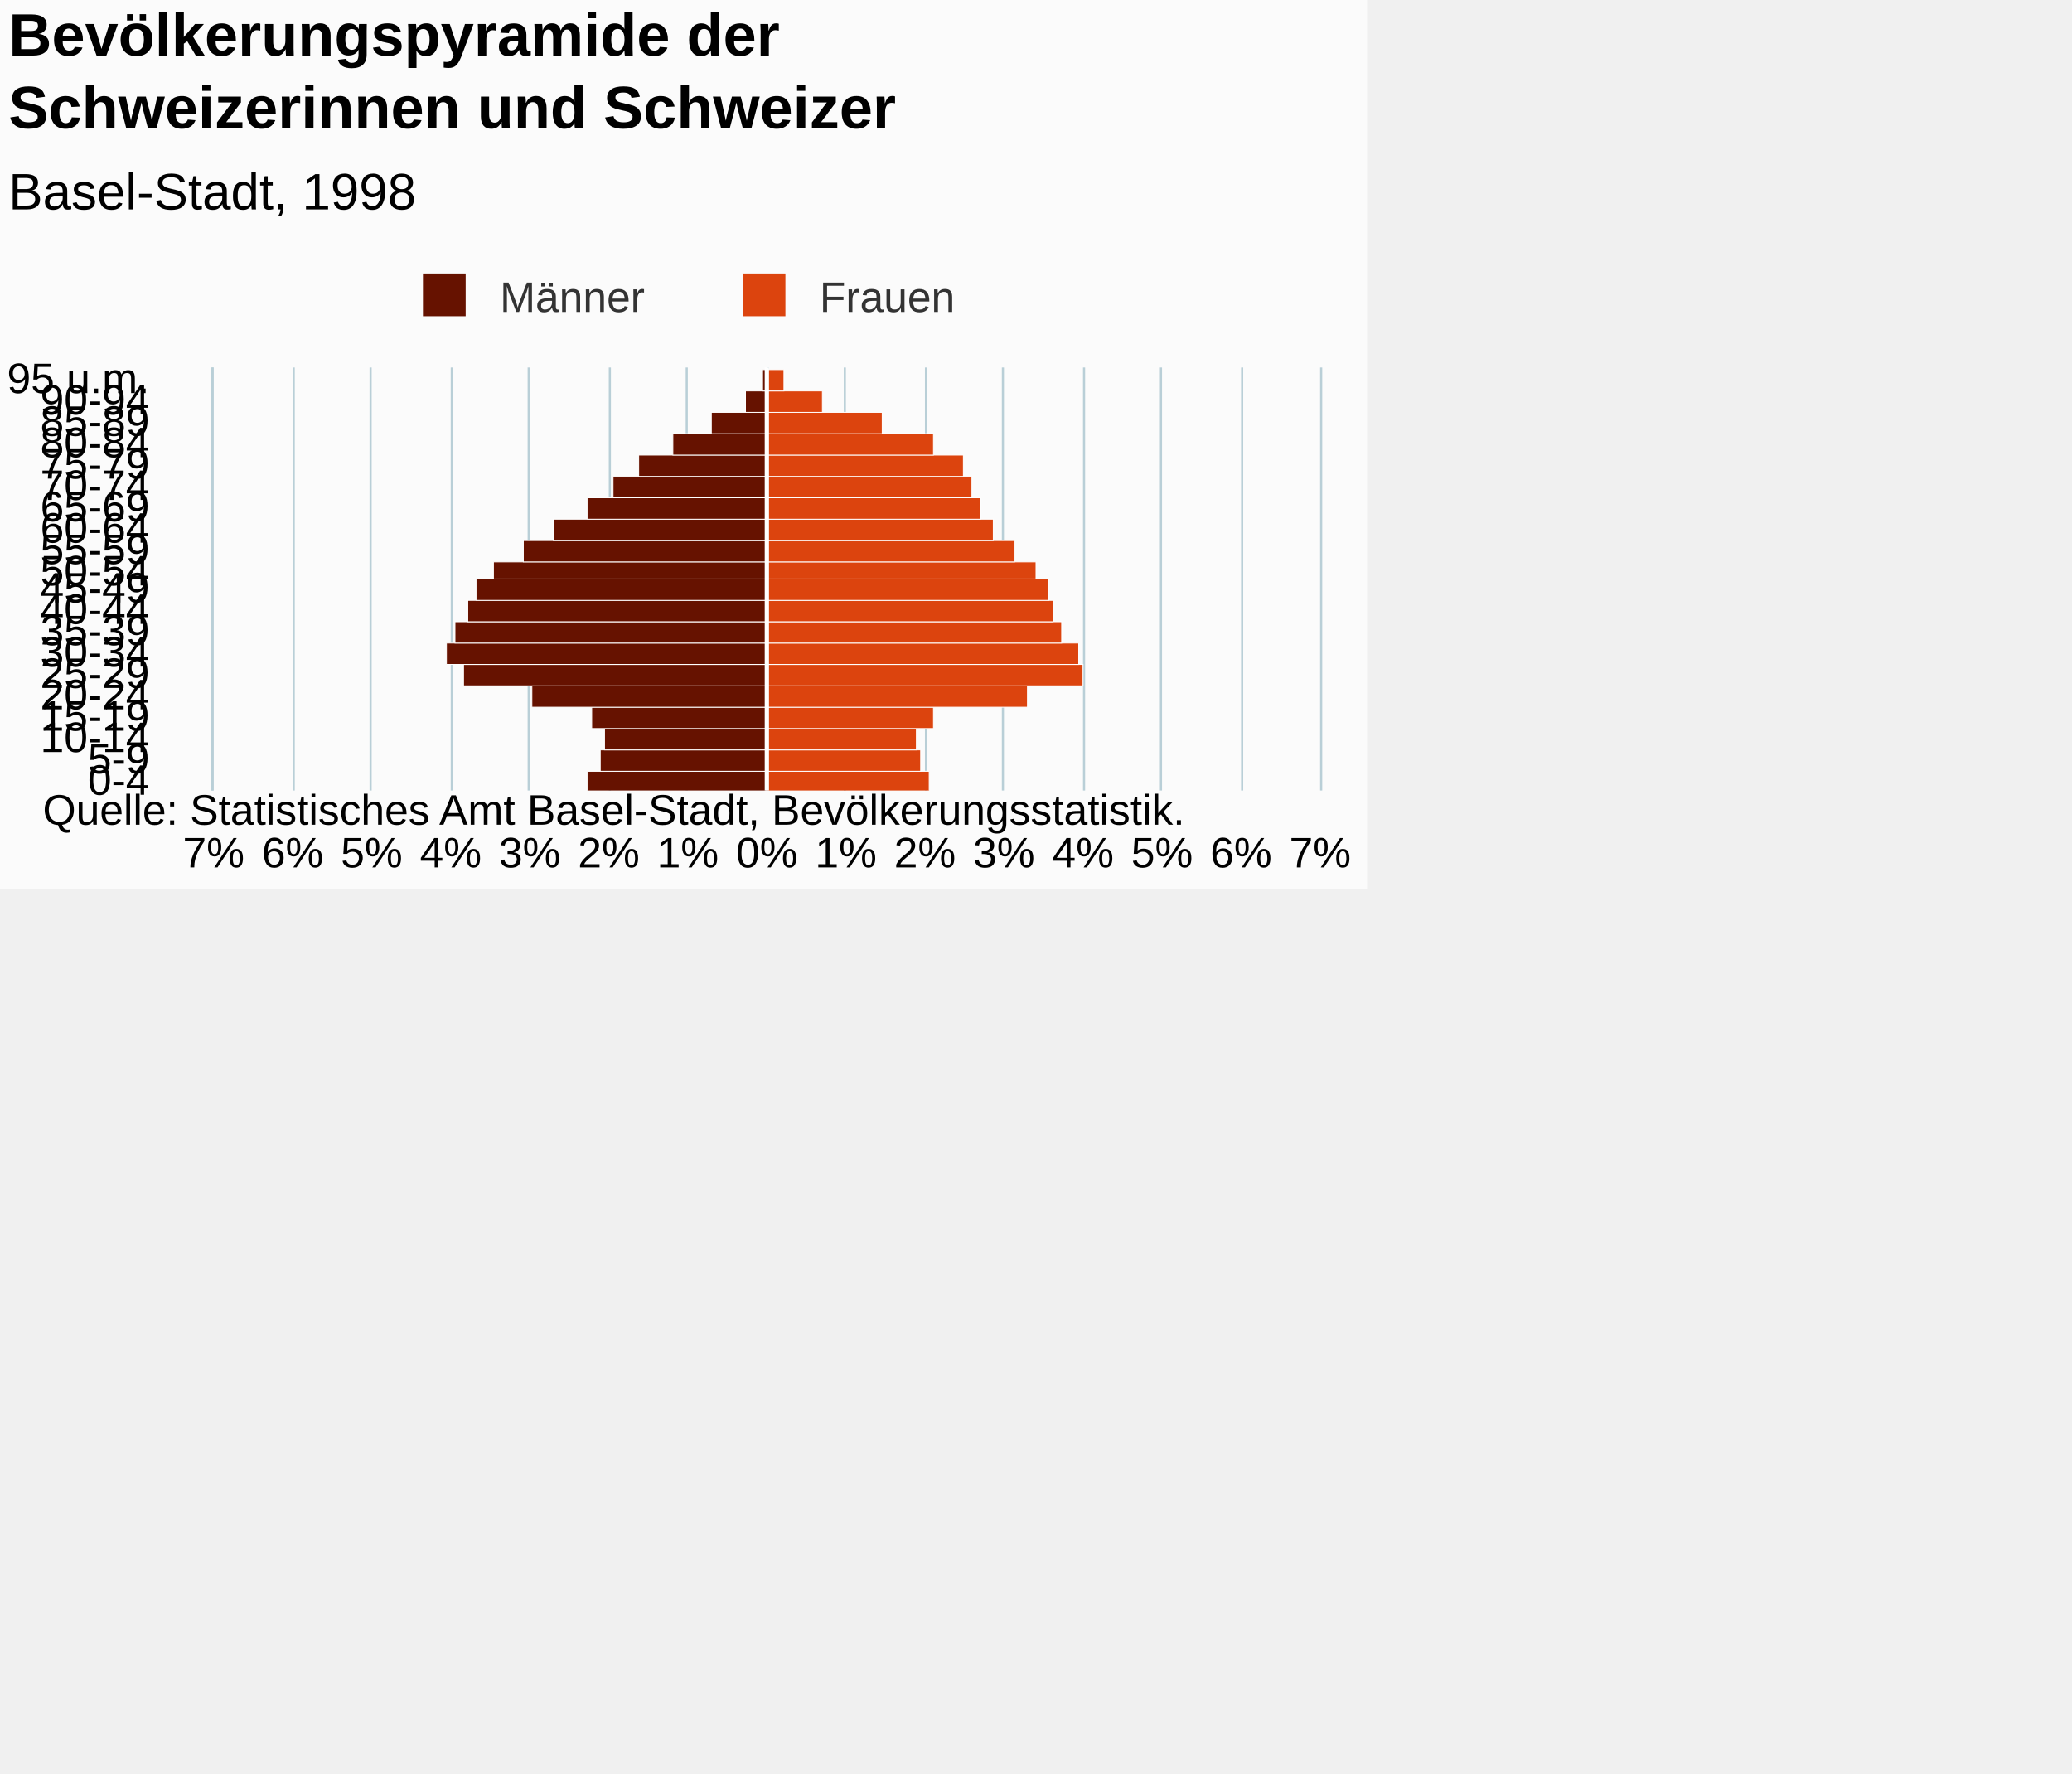
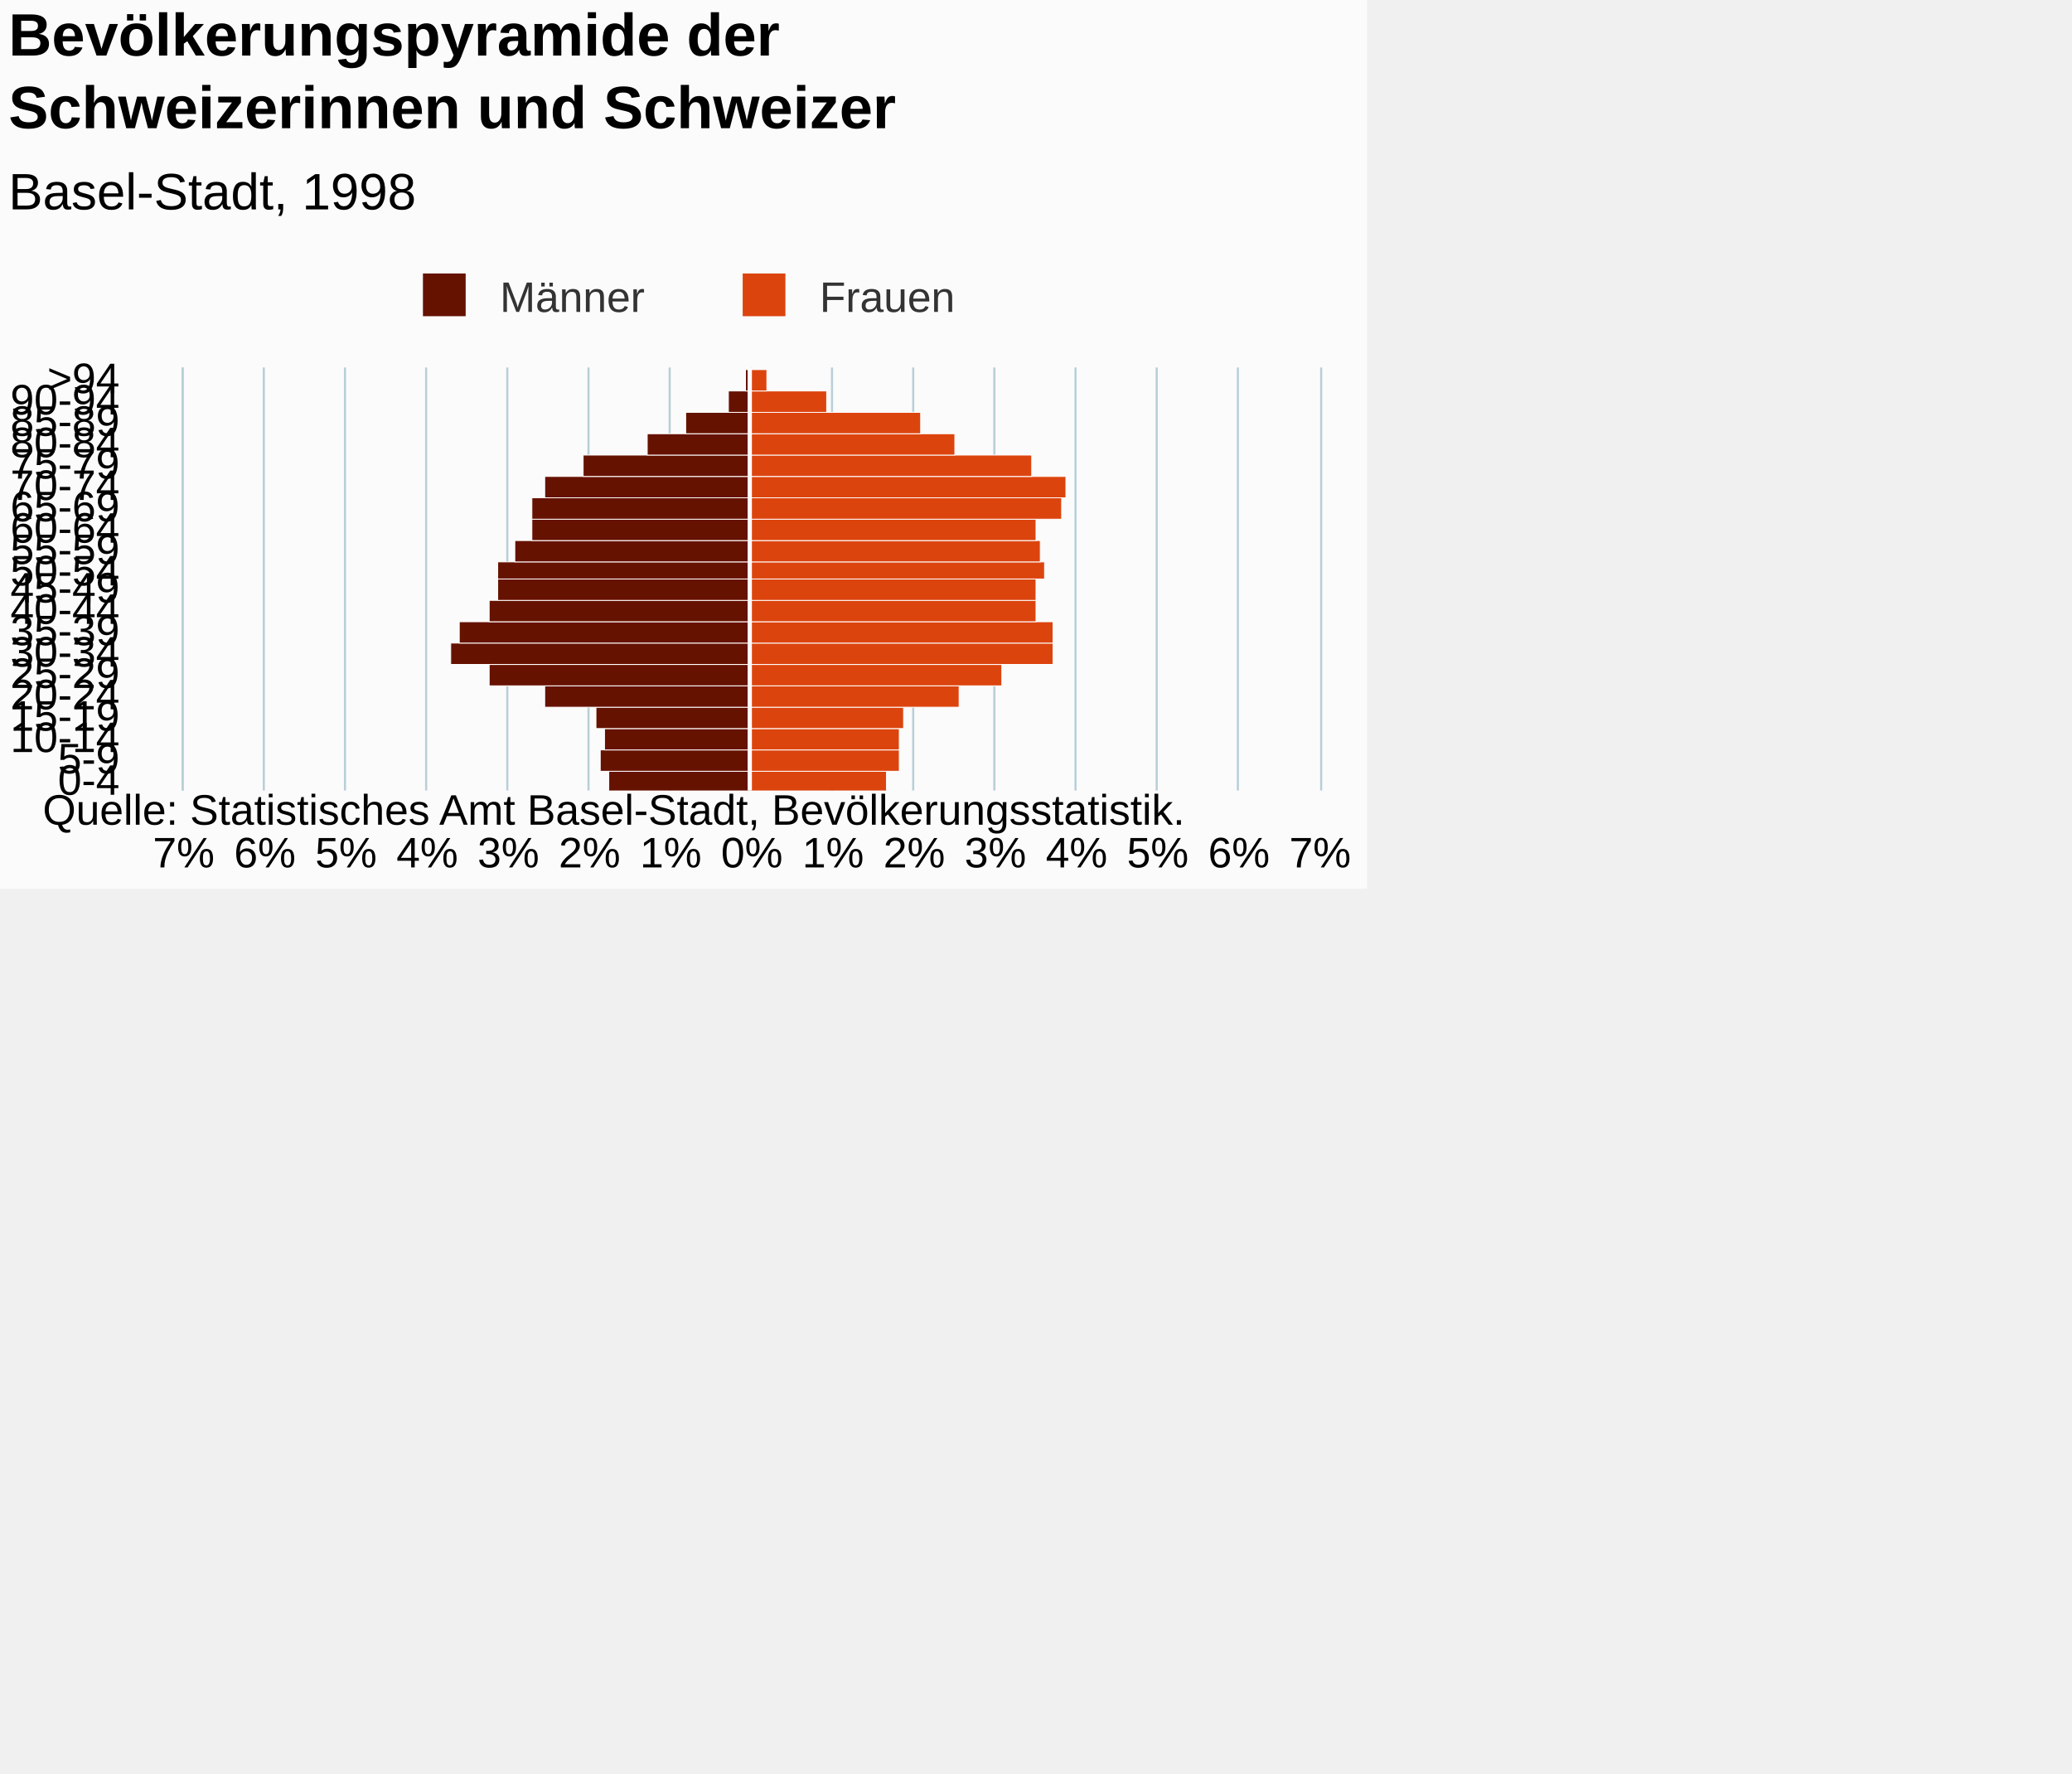
<svg xmlns="http://www.w3.org/2000/svg" version="1.1" class="highcharts-root" style="font-family:Arial;font-size:12px;" viewBox="0 0 485 415">
  <defs>
-     <clipPath id="highcharts-buwjw0b-7">
-       <rect x="0" y="0" width="99" height="259" fill="none" />
+     <clipPath id="highcharts-t2h6tnz-7">
+       <rect x="0" y="0" width="99" height="266" fill="none" />
    </clipPath>
-     <clipPath id="highcharts-buwjw0b-8">
-       <rect x="0" y="0" width="99" height="259" fill="none" />
+     <clipPath id="highcharts-t2h6tnz-8">
+       <rect x="0" y="0" width="99" height="266" fill="none" />
    </clipPath>
  </defs>
  <rect fill="#fbfbfb" class="highcharts-background" x="0" y="0" width="320" height="208" rx="0" ry="0" />
-   <rect fill="none" class="highcharts-plot-background" x="50" y="86" width="259" height="99" />
+   <rect fill="none" class="highcharts-plot-background" x="43" y="86" width="266" height="99" />
  <g class="highcharts-pane-group" data-z-index="0" />
  <g class="highcharts-grid highcharts-xaxis-grid " data-z-index="1">
-     <path fill="none" data-z-index="1" class="highcharts-grid-line" d="M 50 180.5 L 309 180.5" opacity="1" />
-     <path fill="none" data-z-index="1" class="highcharts-grid-line" d="M 50 175.5 L 309 175.5" opacity="1" />
-     <path fill="none" data-z-index="1" class="highcharts-grid-line" d="M 50 170.5 L 309 170.5" opacity="1" />
-     <path fill="none" data-z-index="1" class="highcharts-grid-line" d="M 50 165.5 L 309 165.5" opacity="1" />
-     <path fill="none" data-z-index="1" class="highcharts-grid-line" d="M 50 160.5 L 309 160.5" opacity="1" />
-     <path fill="none" data-z-index="1" class="highcharts-grid-line" d="M 50 155.5 L 309 155.5" opacity="1" />
-     <path fill="none" data-z-index="1" class="highcharts-grid-line" d="M 50 150.5 L 309 150.5" opacity="1" />
-     <path fill="none" data-z-index="1" class="highcharts-grid-line" d="M 50 145.5 L 309 145.5" opacity="1" />
-     <path fill="none" data-z-index="1" class="highcharts-grid-line" d="M 50 140.5 L 309 140.5" opacity="1" />
-     <path fill="none" data-z-index="1" class="highcharts-grid-line" d="M 50 136.5 L 309 136.5" opacity="1" />
-     <path fill="none" data-z-index="1" class="highcharts-grid-line" d="M 50 131.5 L 309 131.5" opacity="1" />
-     <path fill="none" data-z-index="1" class="highcharts-grid-line" d="M 50 126.5 L 309 126.5" opacity="1" />
-     <path fill="none" data-z-index="1" class="highcharts-grid-line" d="M 50 121.5 L 309 121.5" opacity="1" />
-     <path fill="none" data-z-index="1" class="highcharts-grid-line" d="M 50 116.5 L 309 116.5" opacity="1" />
-     <path fill="none" data-z-index="1" class="highcharts-grid-line" d="M 50 111.5 L 309 111.5" opacity="1" />
-     <path fill="none" data-z-index="1" class="highcharts-grid-line" d="M 50 106.5 L 309 106.5" opacity="1" />
-     <path fill="none" data-z-index="1" class="highcharts-grid-line" d="M 50 101.5 L 309 101.5" opacity="1" />
-     <path fill="none" data-z-index="1" class="highcharts-grid-line" d="M 50 96.5 L 309 96.5" opacity="1" />
-     <path fill="none" data-z-index="1" class="highcharts-grid-line" d="M 50 91.5 L 309 91.5" opacity="1" />
-     <path fill="none" data-z-index="1" class="highcharts-grid-line" d="M 50 86.5 L 309 86.5" opacity="1" />
-     <path fill="none" data-z-index="1" class="highcharts-grid-line" d="M 50 185.5 L 309 185.5" opacity="1" />
+     <path fill="none" data-z-index="1" class="highcharts-grid-line" d="M 43 180.5 L 309 180.5" opacity="1" />
+     <path fill="none" data-z-index="1" class="highcharts-grid-line" d="M 43 175.5 L 309 175.5" opacity="1" />
+     <path fill="none" data-z-index="1" class="highcharts-grid-line" d="M 43 170.5 L 309 170.5" opacity="1" />
+     <path fill="none" data-z-index="1" class="highcharts-grid-line" d="M 43 165.5 L 309 165.5" opacity="1" />
+     <path fill="none" data-z-index="1" class="highcharts-grid-line" d="M 43 160.5 L 309 160.5" opacity="1" />
+     <path fill="none" data-z-index="1" class="highcharts-grid-line" d="M 43 155.5 L 309 155.5" opacity="1" />
+     <path fill="none" data-z-index="1" class="highcharts-grid-line" d="M 43 150.5 L 309 150.5" opacity="1" />
+     <path fill="none" data-z-index="1" class="highcharts-grid-line" d="M 43 145.5 L 309 145.5" opacity="1" />
+     <path fill="none" data-z-index="1" class="highcharts-grid-line" d="M 43 140.5 L 309 140.5" opacity="1" />
+     <path fill="none" data-z-index="1" class="highcharts-grid-line" d="M 43 136.5 L 309 136.5" opacity="1" />
+     <path fill="none" data-z-index="1" class="highcharts-grid-line" d="M 43 131.5 L 309 131.5" opacity="1" />
+     <path fill="none" data-z-index="1" class="highcharts-grid-line" d="M 43 126.5 L 309 126.5" opacity="1" />
+     <path fill="none" data-z-index="1" class="highcharts-grid-line" d="M 43 121.5 L 309 121.5" opacity="1" />
+     <path fill="none" data-z-index="1" class="highcharts-grid-line" d="M 43 116.5 L 309 116.5" opacity="1" />
+     <path fill="none" data-z-index="1" class="highcharts-grid-line" d="M 43 111.5 L 309 111.5" opacity="1" />
+     <path fill="none" data-z-index="1" class="highcharts-grid-line" d="M 43 106.5 L 309 106.5" opacity="1" />
+     <path fill="none" data-z-index="1" class="highcharts-grid-line" d="M 43 101.5 L 309 101.5" opacity="1" />
+     <path fill="none" data-z-index="1" class="highcharts-grid-line" d="M 43 96.5 L 309 96.5" opacity="1" />
+     <path fill="none" data-z-index="1" class="highcharts-grid-line" d="M 43 91.5 L 309 91.5" opacity="1" />
+     <path fill="none" data-z-index="1" class="highcharts-grid-line" d="M 43 86.5 L 309 86.5" opacity="1" />
+     <path fill="none" data-z-index="1" class="highcharts-grid-line" d="M 43 185.5 L 309 185.5" opacity="1" />
  </g>
  <g class="highcharts-grid highcharts-yaxis-grid " data-z-index="1">
-     <path fill="none" stroke="#B9CFD7" stroke-width="0.5" data-z-index="1" class="highcharts-grid-line" d="M 179.75 86 L 179.75 185" opacity="1" />
-     <path fill="none" stroke="#B9CFD7" stroke-width="0.5" data-z-index="1" class="highcharts-grid-line" d="M 197.75 86 L 197.75 185" opacity="1" />
-     <path fill="none" stroke="#B9CFD7" stroke-width="0.5" data-z-index="1" class="highcharts-grid-line" d="M 216.75 86 L 216.75 185" opacity="1" />
-     <path fill="none" stroke="#B9CFD7" stroke-width="0.5" data-z-index="1" class="highcharts-grid-line" d="M 234.75 86 L 234.75 185" opacity="1" />
-     <path fill="none" stroke="#B9CFD7" stroke-width="0.5" data-z-index="1" class="highcharts-grid-line" d="M 253.75 86 L 253.75 185" opacity="1" />
-     <path fill="none" stroke="#B9CFD7" stroke-width="0.5" data-z-index="1" class="highcharts-grid-line" d="M 271.75 86 L 271.75 185" opacity="1" />
-     <path fill="none" stroke="#B9CFD7" stroke-width="0.5" data-z-index="1" class="highcharts-grid-line" d="M 290.75 86 L 290.75 185" opacity="1" />
+     <path fill="none" stroke="#B9CFD7" stroke-width="0.5" data-z-index="1" class="highcharts-grid-line" d="M 175.75 86 L 175.75 185" opacity="1" />
+     <path fill="none" stroke="#B9CFD7" stroke-width="0.5" data-z-index="1" class="highcharts-grid-line" d="M 194.75 86 L 194.75 185" opacity="1" />
+     <path fill="none" stroke="#B9CFD7" stroke-width="0.5" data-z-index="1" class="highcharts-grid-line" d="M 213.75 86 L 213.75 185" opacity="1" />
+     <path fill="none" stroke="#B9CFD7" stroke-width="0.5" data-z-index="1" class="highcharts-grid-line" d="M 232.75 86 L 232.75 185" opacity="1" />
+     <path fill="none" stroke="#B9CFD7" stroke-width="0.5" data-z-index="1" class="highcharts-grid-line" d="M 251.75 86 L 251.75 185" opacity="1" />
+     <path fill="none" stroke="#B9CFD7" stroke-width="0.5" data-z-index="1" class="highcharts-grid-line" d="M 270.75 86 L 270.75 185" opacity="1" />
+     <path fill="none" stroke="#B9CFD7" stroke-width="0.5" data-z-index="1" class="highcharts-grid-line" d="M 289.75 86 L 289.75 185" opacity="1" />
    <path fill="none" stroke="#B9CFD7" stroke-width="0.5" data-z-index="1" class="highcharts-grid-line" d="M 309.25 86 L 309.25 185" opacity="1" />
-     <path fill="none" stroke="#B9CFD7" stroke-width="0.5" data-z-index="1" opacity="1" class="highcharts-grid-line" d="M 49.75 86 L 49.75 185" />
-     <path fill="none" stroke="#B9CFD7" stroke-width="0.5" data-z-index="1" opacity="1" class="highcharts-grid-line" d="M 68.75 86 L 68.75 185" />
-     <path fill="none" stroke="#B9CFD7" stroke-width="0.5" data-z-index="1" opacity="1" class="highcharts-grid-line" d="M 86.75 86 L 86.75 185" />
-     <path fill="none" stroke="#B9CFD7" stroke-width="0.5" data-z-index="1" opacity="1" class="highcharts-grid-line" d="M 105.75 86 L 105.75 185" />
-     <path fill="none" stroke="#B9CFD7" stroke-width="0.5" data-z-index="1" opacity="1" class="highcharts-grid-line" d="M 123.75 86 L 123.75 185" />
-     <path fill="none" stroke="#B9CFD7" stroke-width="0.5" data-z-index="1" opacity="1" class="highcharts-grid-line" d="M 142.75 86 L 142.75 185" />
-     <path fill="none" stroke="#B9CFD7" stroke-width="0.5" data-z-index="1" opacity="1" class="highcharts-grid-line" d="M 160.75 86 L 160.75 185" />
+     <path fill="none" stroke="#B9CFD7" stroke-width="0.5" data-z-index="1" opacity="1" class="highcharts-grid-line" d="M 42.75 86 L 42.75 185" />
+     <path fill="none" stroke="#B9CFD7" stroke-width="0.5" data-z-index="1" opacity="1" class="highcharts-grid-line" d="M 61.75 86 L 61.75 185" />
+     <path fill="none" stroke="#B9CFD7" stroke-width="0.5" data-z-index="1" opacity="1" class="highcharts-grid-line" d="M 80.75 86 L 80.75 185" />
+     <path fill="none" stroke="#B9CFD7" stroke-width="0.5" data-z-index="1" opacity="1" class="highcharts-grid-line" d="M 99.75 86 L 99.75 185" />
+     <path fill="none" stroke="#B9CFD7" stroke-width="0.5" data-z-index="1" opacity="1" class="highcharts-grid-line" d="M 118.75 86 L 118.75 185" />
+     <path fill="none" stroke="#B9CFD7" stroke-width="0.5" data-z-index="1" opacity="1" class="highcharts-grid-line" d="M 137.75 86 L 137.75 185" />
+     <path fill="none" stroke="#B9CFD7" stroke-width="0.5" data-z-index="1" opacity="1" class="highcharts-grid-line" d="M 156.75 86 L 156.75 185" />
  </g>
-   <rect fill="none" class="highcharts-plot-border" data-z-index="1" x="50" y="86" width="259" height="99" />
+   <rect fill="none" class="highcharts-plot-border" data-z-index="1" x="43" y="86" width="266" height="99" />
  <g class="highcharts-axis highcharts-xaxis " data-z-index="2">
-     <path fill="none" class="highcharts-axis-line" stroke="#B9CFD7" stroke-width="0.5" data-z-index="7" d="M 49.75 86 L 49.75 185" />
+     <path fill="none" class="highcharts-axis-line" stroke="#B9CFD7" stroke-width="0.5" data-z-index="7" d="M 42.75 86 L 42.75 185" />
  </g>
  <g class="highcharts-axis highcharts-yaxis " data-z-index="2">
-     <path fill="none" class="highcharts-axis-line" data-z-index="7" d="M 50 185 L 309 185" />
+     <path fill="none" class="highcharts-axis-line" data-z-index="7" d="M 43 185 L 309 185" />
  </g>
  <g class="highcharts-series-group" data-z-index="3">
-     <g data-z-index="0.1" class="highcharts-series highcharts-series-0 highcharts-bar-series " transform="translate(309,185) rotate(90) scale(-1,1) scale(1 1)" clip-path="url(#highcharts-buwjw0b-8)" width="259" height="99">
-       <rect x="-0.5" y="129.5" width="5" height="42" fill="#661200" stroke="#ffffff" stroke-width="0.2" class="highcharts-point highcharts-negative" />
-       <rect x="4.5" y="129.5" width="5" height="39" fill="#661200" stroke="#ffffff" stroke-width="0.2" class="highcharts-point highcharts-negative" />
-       <rect x="9.5" y="129.5" width="5" height="38" fill="#661200" stroke="#ffffff" stroke-width="0.2" class="highcharts-point highcharts-negative" />
-       <rect x="14.5" y="129.5" width="5" height="41" fill="#661200" stroke="#ffffff" stroke-width="0.2" class="highcharts-point highcharts-negative" />
-       <rect x="19.5" y="129.5" width="5" height="55" fill="#661200" stroke="#ffffff" stroke-width="0.2" class="highcharts-point highcharts-negative" />
-       <rect x="24.5" y="129.5" width="5" height="71" fill="#661200" stroke="#ffffff" stroke-width="0.2" class="highcharts-point highcharts-negative" />
-       <rect x="29.5" y="129.5" width="5" height="75" fill="#661200" stroke="#ffffff" stroke-width="0.2" class="highcharts-point highcharts-negative" />
-       <rect x="34.5" y="129.5" width="5" height="73" fill="#661200" stroke="#ffffff" stroke-width="0.2" class="highcharts-point highcharts-negative" />
-       <rect x="39.5" y="129.5" width="5" height="70" fill="#661200" stroke="#ffffff" stroke-width="0.2" class="highcharts-point highcharts-negative" />
-       <rect x="44.5" y="129.5" width="5" height="68" fill="#661200" stroke="#ffffff" stroke-width="0.2" class="highcharts-point highcharts-negative" />
-       <rect x="49.5" y="129.5" width="4" height="64" fill="#661200" stroke="#ffffff" stroke-width="0.2" class="highcharts-point highcharts-negative" />
-       <rect x="53.5" y="129.5" width="5" height="57" fill="#661200" stroke="#ffffff" stroke-width="0.2" class="highcharts-point highcharts-negative" />
-       <rect x="58.5" y="129.5" width="5" height="50" fill="#661200" stroke="#ffffff" stroke-width="0.2" class="highcharts-point highcharts-negative" />
-       <rect x="63.5" y="129.5" width="5" height="42" fill="#661200" stroke="#ffffff" stroke-width="0.2" class="highcharts-point highcharts-negative" />
-       <rect x="68.5" y="129.5" width="5" height="36" fill="#661200" stroke="#ffffff" stroke-width="0.2" class="highcharts-point highcharts-negative" />
-       <rect x="73.5" y="129.5" width="5" height="30" fill="#661200" stroke="#ffffff" stroke-width="0.2" class="highcharts-point highcharts-negative" />
-       <rect x="78.5" y="129.5" width="5" height="22" fill="#661200" stroke="#ffffff" stroke-width="0.2" class="highcharts-point highcharts-negative" />
-       <rect x="83.5" y="129.5" width="5" height="13" fill="#661200" stroke="#ffffff" stroke-width="0.2" class="highcharts-point highcharts-negative" />
-       <rect x="88.5" y="129.5" width="5" height="5" fill="#661200" stroke="#ffffff" stroke-width="0.2" class="highcharts-point highcharts-negative" />
-       <rect x="93.5" y="129.5" width="5" height="1" fill="#661200" stroke="#ffffff" stroke-width="0.2" class="highcharts-point highcharts-negative" />
+     <g data-z-index="0.1" class="highcharts-series highcharts-series-0 highcharts-bar-series " transform="translate(309,185) rotate(90) scale(-1,1) scale(1 1)" clip-path="url(#highcharts-t2h6tnz-8)" width="266" height="99">
+       <rect x="-0.5" y="133.5" width="5" height="33" fill="#661200" stroke="#ffffff" stroke-width="0.2" class="highcharts-point highcharts-negative" />
+       <rect x="4.5" y="133.5" width="5" height="35" fill="#661200" stroke="#ffffff" stroke-width="0.2" class="highcharts-point highcharts-negative" />
+       <rect x="9.5" y="133.5" width="5" height="34" fill="#661200" stroke="#ffffff" stroke-width="0.2" class="highcharts-point highcharts-negative" />
+       <rect x="14.5" y="133.5" width="5" height="36" fill="#661200" stroke="#ffffff" stroke-width="0.2" class="highcharts-point highcharts-negative" />
+       <rect x="19.5" y="133.5" width="5" height="48" fill="#661200" stroke="#ffffff" stroke-width="0.2" class="highcharts-point highcharts-negative" />
+       <rect x="24.5" y="133.5" width="5" height="61" fill="#661200" stroke="#ffffff" stroke-width="0.2" class="highcharts-point highcharts-negative" />
+       <rect x="29.5" y="133.5" width="5" height="70" fill="#661200" stroke="#ffffff" stroke-width="0.2" class="highcharts-point highcharts-negative" />
+       <rect x="34.5" y="133.5" width="5" height="68" fill="#661200" stroke="#ffffff" stroke-width="0.2" class="highcharts-point highcharts-negative" />
+       <rect x="39.5" y="133.5" width="5" height="61" fill="#661200" stroke="#ffffff" stroke-width="0.2" class="highcharts-point highcharts-negative" />
+       <rect x="44.5" y="133.5" width="5" height="59" fill="#661200" stroke="#ffffff" stroke-width="0.2" class="highcharts-point highcharts-negative" />
+       <rect x="49.5" y="133.5" width="4" height="59" fill="#661200" stroke="#ffffff" stroke-width="0.2" class="highcharts-point highcharts-negative" />
+       <rect x="53.5" y="133.5" width="5" height="55" fill="#661200" stroke="#ffffff" stroke-width="0.2" class="highcharts-point highcharts-negative" />
+       <rect x="58.5" y="133.5" width="5" height="51" fill="#661200" stroke="#ffffff" stroke-width="0.2" class="highcharts-point highcharts-negative" />
+       <rect x="63.5" y="133.5" width="5" height="51" fill="#661200" stroke="#ffffff" stroke-width="0.2" class="highcharts-point highcharts-negative" />
+       <rect x="68.5" y="133.5" width="5" height="48" fill="#661200" stroke="#ffffff" stroke-width="0.2" class="highcharts-point highcharts-negative" />
+       <rect x="73.5" y="133.5" width="5" height="39" fill="#661200" stroke="#ffffff" stroke-width="0.2" class="highcharts-point highcharts-negative" />
+       <rect x="78.5" y="133.5" width="5" height="24" fill="#661200" stroke="#ffffff" stroke-width="0.2" class="highcharts-point highcharts-negative" />
+       <rect x="83.5" y="133.5" width="5" height="15" fill="#661200" stroke="#ffffff" stroke-width="0.2" class="highcharts-point highcharts-negative" />
+       <rect x="88.5" y="133.5" width="5" height="5" fill="#661200" stroke="#ffffff" stroke-width="0.2" class="highcharts-point highcharts-negative" />
+       <rect x="93.5" y="133.5" width="5" height="1" fill="#661200" stroke="#ffffff" stroke-width="0.2" class="highcharts-point highcharts-negative" />
    </g>
    <g data-z-index="0.1" class="highcharts-markers highcharts-series-0 highcharts-bar-series " transform="translate(309,185) rotate(90) scale(-1,1) scale(1 1)" clip-path="none" />
-     <g data-z-index="0.1" class="highcharts-series highcharts-series-1 highcharts-bar-series " transform="translate(309,185) rotate(90) scale(-1,1) scale(1 1)" clip-path="url(#highcharts-buwjw0b-8)" width="259" height="99">
-       <rect x="-0.5" y="91.5" width="5" height="38" fill="#dc440e" stroke="#ffffff" stroke-width="0.2" class="highcharts-point" />
-       <rect x="4.5" y="93.5" width="5" height="36" fill="#dc440e" stroke="#ffffff" stroke-width="0.2" class="highcharts-point" />
-       <rect x="9.5" y="94.5" width="5" height="35" fill="#dc440e" stroke="#ffffff" stroke-width="0.2" class="highcharts-point" />
-       <rect x="14.5" y="90.5" width="5" height="39" fill="#dc440e" stroke="#ffffff" stroke-width="0.2" class="highcharts-point" />
-       <rect x="19.5" y="68.5" width="5" height="61" fill="#dc440e" stroke="#ffffff" stroke-width="0.2" class="highcharts-point" />
-       <rect x="24.5" y="55.5" width="5" height="74" fill="#dc440e" stroke="#ffffff" stroke-width="0.2" class="highcharts-point" />
-       <rect x="29.5" y="56.5" width="5" height="73" fill="#dc440e" stroke="#ffffff" stroke-width="0.2" class="highcharts-point" />
-       <rect x="34.5" y="60.5" width="5" height="69" fill="#dc440e" stroke="#ffffff" stroke-width="0.2" class="highcharts-point" />
-       <rect x="39.5" y="62.5" width="5" height="67" fill="#dc440e" stroke="#ffffff" stroke-width="0.2" class="highcharts-point" />
-       <rect x="44.5" y="63.5" width="5" height="66" fill="#dc440e" stroke="#ffffff" stroke-width="0.2" class="highcharts-point" />
-       <rect x="49.5" y="66.5" width="4" height="63" fill="#dc440e" stroke="#ffffff" stroke-width="0.2" class="highcharts-point" />
-       <rect x="53.5" y="71.5" width="5" height="58" fill="#dc440e" stroke="#ffffff" stroke-width="0.2" class="highcharts-point" />
-       <rect x="58.5" y="76.5" width="5" height="53" fill="#dc440e" stroke="#ffffff" stroke-width="0.2" class="highcharts-point" />
-       <rect x="63.5" y="79.5" width="5" height="50" fill="#dc440e" stroke="#ffffff" stroke-width="0.2" class="highcharts-point" />
-       <rect x="68.5" y="81.5" width="5" height="48" fill="#dc440e" stroke="#ffffff" stroke-width="0.2" class="highcharts-point" />
-       <rect x="73.5" y="83.5" width="5" height="46" fill="#dc440e" stroke="#ffffff" stroke-width="0.2" class="highcharts-point" />
-       <rect x="78.5" y="90.5" width="5" height="39" fill="#dc440e" stroke="#ffffff" stroke-width="0.2" class="highcharts-point" />
-       <rect x="83.5" y="102.5" width="5" height="27" fill="#dc440e" stroke="#ffffff" stroke-width="0.2" class="highcharts-point" />
-       <rect x="88.5" y="116.5" width="5" height="13" fill="#dc440e" stroke="#ffffff" stroke-width="0.2" class="highcharts-point" />
-       <rect x="93.5" y="125.5" width="5" height="4" fill="#dc440e" stroke="#ffffff" stroke-width="0.2" class="highcharts-point" />
+     <g data-z-index="0.1" class="highcharts-series highcharts-series-1 highcharts-bar-series " transform="translate(309,185) rotate(90) scale(-1,1) scale(1 1)" clip-path="url(#highcharts-t2h6tnz-8)" width="266" height="99">
+       <rect x="-0.5" y="101.5" width="5" height="32" fill="#dc440e" stroke="#ffffff" stroke-width="0.2" class="highcharts-point" />
+       <rect x="4.5" y="98.5" width="5" height="35" fill="#dc440e" stroke="#ffffff" stroke-width="0.2" class="highcharts-point" />
+       <rect x="9.5" y="98.5" width="5" height="35" fill="#dc440e" stroke="#ffffff" stroke-width="0.2" class="highcharts-point" />
+       <rect x="14.5" y="97.5" width="5" height="36" fill="#dc440e" stroke="#ffffff" stroke-width="0.2" class="highcharts-point" />
+       <rect x="19.5" y="84.5" width="5" height="49" fill="#dc440e" stroke="#ffffff" stroke-width="0.2" class="highcharts-point" />
+       <rect x="24.5" y="74.5" width="5" height="59" fill="#dc440e" stroke="#ffffff" stroke-width="0.2" class="highcharts-point" />
+       <rect x="29.5" y="62.5" width="5" height="71" fill="#dc440e" stroke="#ffffff" stroke-width="0.2" class="highcharts-point" />
+       <rect x="34.5" y="62.5" width="5" height="71" fill="#dc440e" stroke="#ffffff" stroke-width="0.2" class="highcharts-point" />
+       <rect x="39.5" y="66.5" width="5" height="67" fill="#dc440e" stroke="#ffffff" stroke-width="0.2" class="highcharts-point" />
+       <rect x="44.5" y="66.5" width="5" height="67" fill="#dc440e" stroke="#ffffff" stroke-width="0.2" class="highcharts-point" />
+       <rect x="49.5" y="64.5" width="4" height="69" fill="#dc440e" stroke="#ffffff" stroke-width="0.2" class="highcharts-point" />
+       <rect x="53.5" y="65.5" width="5" height="68" fill="#dc440e" stroke="#ffffff" stroke-width="0.2" class="highcharts-point" />
+       <rect x="58.5" y="66.5" width="5" height="67" fill="#dc440e" stroke="#ffffff" stroke-width="0.2" class="highcharts-point" />
+       <rect x="63.5" y="60.5" width="5" height="73" fill="#dc440e" stroke="#ffffff" stroke-width="0.2" class="highcharts-point" />
+       <rect x="68.5" y="59.5" width="5" height="74" fill="#dc440e" stroke="#ffffff" stroke-width="0.2" class="highcharts-point" />
+       <rect x="73.5" y="67.5" width="5" height="66" fill="#dc440e" stroke="#ffffff" stroke-width="0.2" class="highcharts-point" />
+       <rect x="78.5" y="85.5" width="5" height="48" fill="#dc440e" stroke="#ffffff" stroke-width="0.2" class="highcharts-point" />
+       <rect x="83.5" y="93.5" width="5" height="40" fill="#dc440e" stroke="#ffffff" stroke-width="0.2" class="highcharts-point" />
+       <rect x="88.5" y="115.5" width="5" height="18" fill="#dc440e" stroke="#ffffff" stroke-width="0.2" class="highcharts-point" />
+       <rect x="93.5" y="129.5" width="5" height="4" fill="#dc440e" stroke="#ffffff" stroke-width="0.2" class="highcharts-point" />
    </g>
    <g data-z-index="0.1" class="highcharts-markers highcharts-series-1 highcharts-bar-series " transform="translate(309,185) rotate(90) scale(-1,1) scale(1 1)" clip-path="none" />
  </g>
  <text x="2" text-anchor="start" class="highcharts-title" data-z-index="4" style="color:#000000;font-size:14px;font-weight:bold;fill:#000000;" y="13">
    <tspan>Bevölkerungspyramide der</tspan>
    <tspan dy="17" x="2">Schweizerinnen und Schweizer</tspan>
  </text>
  <text x="2" text-anchor="start" class="highcharts-subtitle" data-z-index="4" style="color:#000000;font-size:12px;font-weight:normal;font-family:Arial;fill:#000000;" y="49">
    <tspan>Basel-Stadt, 1998</tspan>
  </text>
  <g class="highcharts-plot-lines-4" data-z-index="4">
-     <path fill="none" class="highcharts-plot-line " stroke="white" stroke-width="1" d="M 179.5 86 L 179.5 185" visibility="visible" />
+     <path fill="none" class="highcharts-plot-line " stroke="white" stroke-width="1" d="M 175.5 86 L 175.5 185" visibility="visible" />
  </g>
  <g class="highcharts-legend" data-z-index="7" transform="translate(95,64)">
    <rect fill="none" class="highcharts-legend-box" rx="0" ry="0" x="0" y="0" width="129" height="10" visibility="visible" />
    <g data-z-index="1">
      <g>
        <g class="highcharts-legend-item highcharts-bar-series highcharts-color-undefined highcharts-series-0" data-z-index="1" transform="translate(1,-4)">
          <text x="21" style="color:#333333;font-size:10px;font-weight:normal;cursor:pointer;fill:#333333;" text-anchor="start" data-z-index="2" y="13">
            <tspan>Männer</tspan>
          </text>
          <rect x="3" y="4" width="10" height="10" fill="#661200" class="highcharts-point" data-z-index="3" />
        </g>
        <g class="highcharts-legend-item highcharts-bar-series highcharts-color-undefined highcharts-series-1" data-z-index="1" transform="translate(75.84375,-4)">
          <text x="21" y="13" style="color:#333333;font-size:10px;font-weight:normal;cursor:pointer;fill:#333333;" text-anchor="start" data-z-index="2">
            <tspan>Frauen</tspan>
          </text>
          <rect x="3" y="4" width="10" height="10" fill="#dc440e" class="highcharts-point" data-z-index="3" />
        </g>
      </g>
    </g>
  </g>
  <g class="highcharts-axis-labels highcharts-xaxis-labels " data-z-index="7">
-     <text x="35" style="color:#000000;cursor:default;font-size:10px;fill:#000000;" text-anchor="end" transform="translate(0,0)" y="186" opacity="1">0-4</text>
-     <text x="35" style="color:#000000;cursor:default;font-size:10px;fill:#000000;" text-anchor="end" transform="translate(0,0)" y="181" opacity="1">5-9</text>
-     <text x="35" style="color:#000000;cursor:default;font-size:10px;fill:#000000;" text-anchor="end" transform="translate(0,0)" y="176" opacity="1">10-14</text>
-     <text x="35" style="color:#000000;cursor:default;font-size:10px;fill:#000000;" text-anchor="end" transform="translate(0,0)" y="171" opacity="1">15-19</text>
-     <text x="35" style="color:#000000;cursor:default;font-size:10px;fill:#000000;" text-anchor="end" transform="translate(0,0)" y="166" opacity="1">20-24</text>
-     <text x="35" style="color:#000000;cursor:default;font-size:10px;fill:#000000;" text-anchor="end" transform="translate(0,0)" y="161" opacity="1">25-29</text>
-     <text x="35" style="color:#000000;cursor:default;font-size:10px;fill:#000000;" text-anchor="end" transform="translate(0,0)" y="156" opacity="1">30-34</text>
-     <text x="35" style="color:#000000;cursor:default;font-size:10px;fill:#000000;" text-anchor="end" transform="translate(0,0)" y="151" opacity="1">35-39</text>
-     <text x="35" style="color:#000000;cursor:default;font-size:10px;fill:#000000;" text-anchor="end" transform="translate(0,0)" y="146" opacity="1">40-44</text>
-     <text x="35" style="color:#000000;cursor:default;font-size:10px;fill:#000000;" text-anchor="end" transform="translate(0,0)" y="141" opacity="1">45-49</text>
-     <text x="35" style="color:#000000;cursor:default;font-size:10px;fill:#000000;" text-anchor="end" transform="translate(0,0)" y="137" opacity="1">50-54</text>
-     <text x="35" style="color:#000000;cursor:default;font-size:10px;fill:#000000;" text-anchor="end" transform="translate(0,0)" y="132" opacity="1">55-59</text>
-     <text x="35" style="color:#000000;cursor:default;font-size:10px;fill:#000000;" text-anchor="end" transform="translate(0,0)" y="127" opacity="1">60-64</text>
-     <text x="35" style="color:#000000;cursor:default;font-size:10px;fill:#000000;" text-anchor="end" transform="translate(0,0)" y="122" opacity="1">65-69</text>
-     <text x="35" style="color:#000000;cursor:default;font-size:10px;fill:#000000;" text-anchor="end" transform="translate(0,0)" y="117" opacity="1">70-74</text>
-     <text x="35" style="color:#000000;cursor:default;font-size:10px;fill:#000000;" text-anchor="end" transform="translate(0,0)" y="112" opacity="1">75-79</text>
-     <text x="35" style="color:#000000;cursor:default;font-size:10px;fill:#000000;" text-anchor="end" transform="translate(0,0)" y="107" opacity="1">80-84</text>
-     <text x="35" style="color:#000000;cursor:default;font-size:10px;fill:#000000;" text-anchor="end" transform="translate(0,0)" y="102" opacity="1">85-89</text>
-     <text x="35" style="color:#000000;cursor:default;font-size:10px;fill:#000000;" text-anchor="end" transform="translate(0,0)" y="97" opacity="1">90-94</text>
-     <text x="35" style="color:#000000;cursor:default;font-size:10px;fill:#000000;" text-anchor="end" transform="translate(0,0)" y="92" opacity="1">
-       <tspan>95 u.m.</tspan>
-     </text>
+     <text x="28" style="color:#000000;cursor:default;font-size:10px;fill:#000000;" text-anchor="end" transform="translate(0,0)" y="186" opacity="1">0-4</text>
+     <text x="28" style="color:#000000;cursor:default;font-size:10px;fill:#000000;" text-anchor="end" transform="translate(0,0)" y="181" opacity="1">5-9</text>
+     <text x="28" style="color:#000000;cursor:default;font-size:10px;fill:#000000;" text-anchor="end" transform="translate(0,0)" y="176" opacity="1">10-14</text>
+     <text x="28" style="color:#000000;cursor:default;font-size:10px;fill:#000000;" text-anchor="end" transform="translate(0,0)" y="171" opacity="1">15-19</text>
+     <text x="28" style="color:#000000;cursor:default;font-size:10px;fill:#000000;" text-anchor="end" transform="translate(0,0)" y="166" opacity="1">20-24</text>
+     <text x="28" style="color:#000000;cursor:default;font-size:10px;fill:#000000;" text-anchor="end" transform="translate(0,0)" y="161" opacity="1">25-29</text>
+     <text x="28" style="color:#000000;cursor:default;font-size:10px;fill:#000000;" text-anchor="end" transform="translate(0,0)" y="156" opacity="1">30-34</text>
+     <text x="28" style="color:#000000;cursor:default;font-size:10px;fill:#000000;" text-anchor="end" transform="translate(0,0)" y="151" opacity="1">35-39</text>
+     <text x="28" style="color:#000000;cursor:default;font-size:10px;fill:#000000;" text-anchor="end" transform="translate(0,0)" y="146" opacity="1">40-44</text>
+     <text x="28" style="color:#000000;cursor:default;font-size:10px;fill:#000000;" text-anchor="end" transform="translate(0,0)" y="141" opacity="1">45-49</text>
+     <text x="28" style="color:#000000;cursor:default;font-size:10px;fill:#000000;" text-anchor="end" transform="translate(0,0)" y="137" opacity="1">50-54</text>
+     <text x="28" style="color:#000000;cursor:default;font-size:10px;fill:#000000;" text-anchor="end" transform="translate(0,0)" y="132" opacity="1">55-59</text>
+     <text x="28" style="color:#000000;cursor:default;font-size:10px;fill:#000000;" text-anchor="end" transform="translate(0,0)" y="127" opacity="1">60-64</text>
+     <text x="28" style="color:#000000;cursor:default;font-size:10px;fill:#000000;" text-anchor="end" transform="translate(0,0)" y="122" opacity="1">65-69</text>
+     <text x="28" style="color:#000000;cursor:default;font-size:10px;fill:#000000;" text-anchor="end" transform="translate(0,0)" y="117" opacity="1">70-74</text>
+     <text x="28" style="color:#000000;cursor:default;font-size:10px;fill:#000000;" text-anchor="end" transform="translate(0,0)" y="112" opacity="1">75-79</text>
+     <text x="28" style="color:#000000;cursor:default;font-size:10px;fill:#000000;" text-anchor="end" transform="translate(0,0)" y="107" opacity="1">80-84</text>
+     <text x="28" style="color:#000000;cursor:default;font-size:10px;fill:#000000;" text-anchor="end" transform="translate(0,0)" y="102" opacity="1">85-89</text>
+     <text x="28" style="color:#000000;cursor:default;font-size:10px;fill:#000000;" text-anchor="end" transform="translate(0,0)" y="97" opacity="1">90-94</text>
+     <text x="28" style="color:#000000;cursor:default;font-size:10px;fill:#000000;" text-anchor="end" transform="translate(0,0)" y="92" opacity="1">&gt;94</text>
  </g>
  <g class="highcharts-axis-labels highcharts-yaxis-labels " data-z-index="7">
-     <text x="179.5" style="color:#000000;cursor:default;font-size:10px;fill:#000000;" text-anchor="middle" transform="translate(0,0)" y="203" opacity="1">0%</text>
-     <text x="198" style="color:#000000;cursor:default;font-size:10px;fill:#000000;" text-anchor="middle" transform="translate(0,0)" y="203" opacity="1">1%</text>
-     <text x="216.5" style="color:#000000;cursor:default;font-size:10px;fill:#000000;" text-anchor="middle" transform="translate(0,0)" y="203" opacity="1">2%</text>
-     <text x="235" style="color:#000000;cursor:default;font-size:10px;fill:#000000;" text-anchor="middle" transform="translate(0,0)" y="203" opacity="1">3%</text>
-     <text x="253.5" style="color:#000000;cursor:default;font-size:10px;fill:#000000;" text-anchor="middle" transform="translate(0,0)" y="203" opacity="1">4%</text>
-     <text x="272" style="color:#000000;cursor:default;font-size:10px;fill:#000000;" text-anchor="middle" transform="translate(0,0)" y="203" opacity="1">5%</text>
-     <text x="290.5" style="color:#000000;cursor:default;font-size:10px;fill:#000000;" text-anchor="middle" transform="translate(0,0)" y="203" opacity="1">6%</text>
+     <text x="176" style="color:#000000;cursor:default;font-size:10px;fill:#000000;" text-anchor="middle" transform="translate(0,0)" y="203" opacity="1">0%</text>
+     <text x="195" style="color:#000000;cursor:default;font-size:10px;fill:#000000;" text-anchor="middle" transform="translate(0,0)" y="203" opacity="1">1%</text>
+     <text x="214" style="color:#000000;cursor:default;font-size:10px;fill:#000000;" text-anchor="middle" transform="translate(0,0)" y="203" opacity="1">2%</text>
+     <text x="233" style="color:#000000;cursor:default;font-size:10px;fill:#000000;" text-anchor="middle" transform="translate(0,0)" y="203" opacity="1">3%</text>
+     <text x="252" style="color:#000000;cursor:default;font-size:10px;fill:#000000;" text-anchor="middle" transform="translate(0,0)" y="203" opacity="1">4%</text>
+     <text x="271" style="color:#000000;cursor:default;font-size:10px;fill:#000000;" text-anchor="middle" transform="translate(0,0)" y="203" opacity="1">5%</text>
+     <text x="290" style="color:#000000;cursor:default;font-size:10px;fill:#000000;" text-anchor="middle" transform="translate(0,0)" y="203" opacity="1">6%</text>
    <text x="309" style="color:#000000;cursor:default;font-size:10px;fill:#000000;" text-anchor="middle" transform="translate(0,0)" y="203" opacity="1">7%</text>
-     <text x="50" style="color:#000000;cursor:default;font-size:10px;fill:#000000;" text-anchor="middle" transform="translate(0,0)" y="203" opacity="1">7%</text>
-     <text x="68.5" style="color:#000000;cursor:default;font-size:10px;fill:#000000;" text-anchor="middle" transform="translate(0,0)" y="203" opacity="1">6%</text>
-     <text x="87" style="color:#000000;cursor:default;font-size:10px;fill:#000000;" text-anchor="middle" transform="translate(0,0)" y="203" opacity="1">5%</text>
-     <text x="105.5" style="color:#000000;cursor:default;font-size:10px;fill:#000000;" text-anchor="middle" transform="translate(0,0)" y="203" opacity="1">4%</text>
-     <text x="124" style="color:#000000;cursor:default;font-size:10px;fill:#000000;" text-anchor="middle" transform="translate(0,0)" y="203" opacity="1">3%</text>
-     <text x="142.5" style="color:#000000;cursor:default;font-size:10px;fill:#000000;" text-anchor="middle" transform="translate(0,0)" y="203" opacity="1">2%</text>
-     <text x="161" style="color:#000000;cursor:default;font-size:10px;fill:#000000;" text-anchor="middle" transform="translate(0,0)" y="203" opacity="1">1%</text>
+     <text x="43" style="color:#000000;cursor:default;font-size:10px;fill:#000000;" text-anchor="middle" transform="translate(0,0)" y="203" opacity="1">7%</text>
+     <text x="62" style="color:#000000;cursor:default;font-size:10px;fill:#000000;" text-anchor="middle" transform="translate(0,0)" y="203" opacity="1">6%</text>
+     <text x="81" style="color:#000000;cursor:default;font-size:10px;fill:#000000;" text-anchor="middle" transform="translate(0,0)" y="203" opacity="1">5%</text>
+     <text x="100" style="color:#000000;cursor:default;font-size:10px;fill:#000000;" text-anchor="middle" transform="translate(0,0)" y="203" opacity="1">4%</text>
+     <text x="119" style="color:#000000;cursor:default;font-size:10px;fill:#000000;" text-anchor="middle" transform="translate(0,0)" y="203" opacity="1">3%</text>
+     <text x="138" style="color:#000000;cursor:default;font-size:10px;fill:#000000;" text-anchor="middle" transform="translate(0,0)" y="203" opacity="1">2%</text>
+     <text x="157" style="color:#000000;cursor:default;font-size:10px;fill:#000000;" text-anchor="middle" transform="translate(0,0)" y="203" opacity="1">1%</text>
  </g>
  <text x="10" class="highcharts-credits" text-anchor="start" data-z-index="8" style="cursor:default;color:#000000;font-size:10px;fill:#000000;" y="193">
    <tspan>Quelle: Statistisches Amt Basel-Stadt, Bevölkerungsstatistik.</tspan>
  </text>
</svg>
